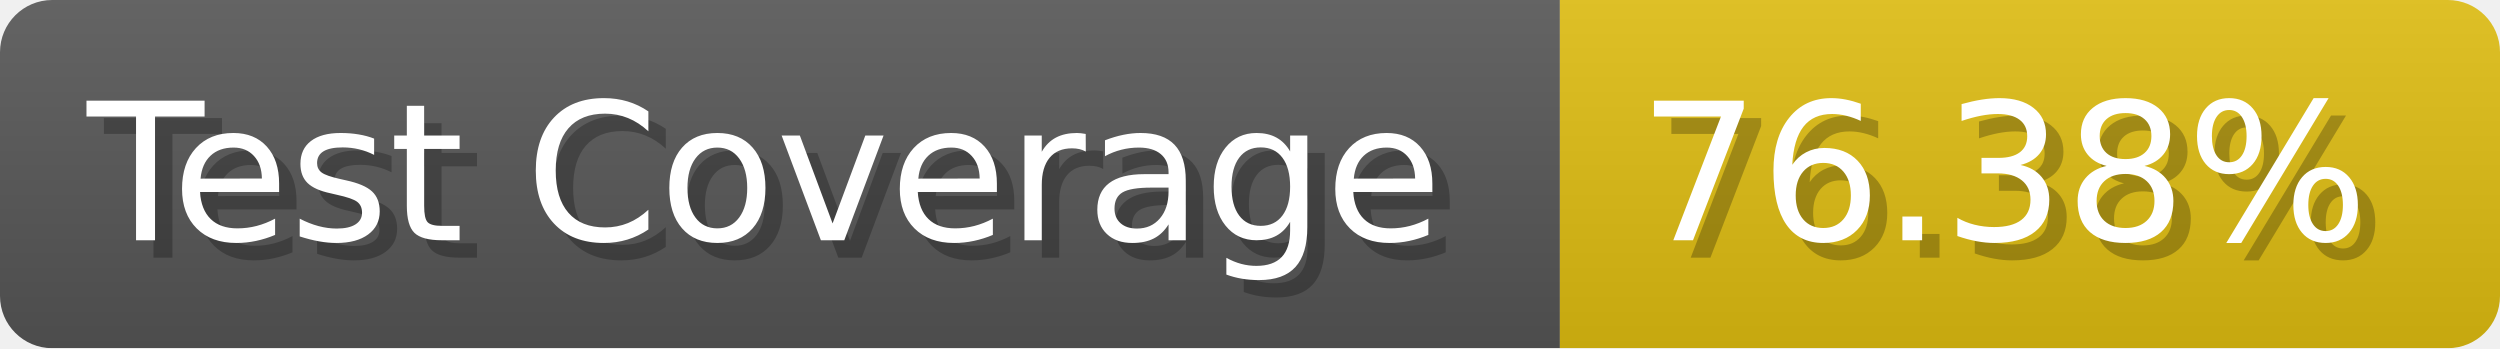
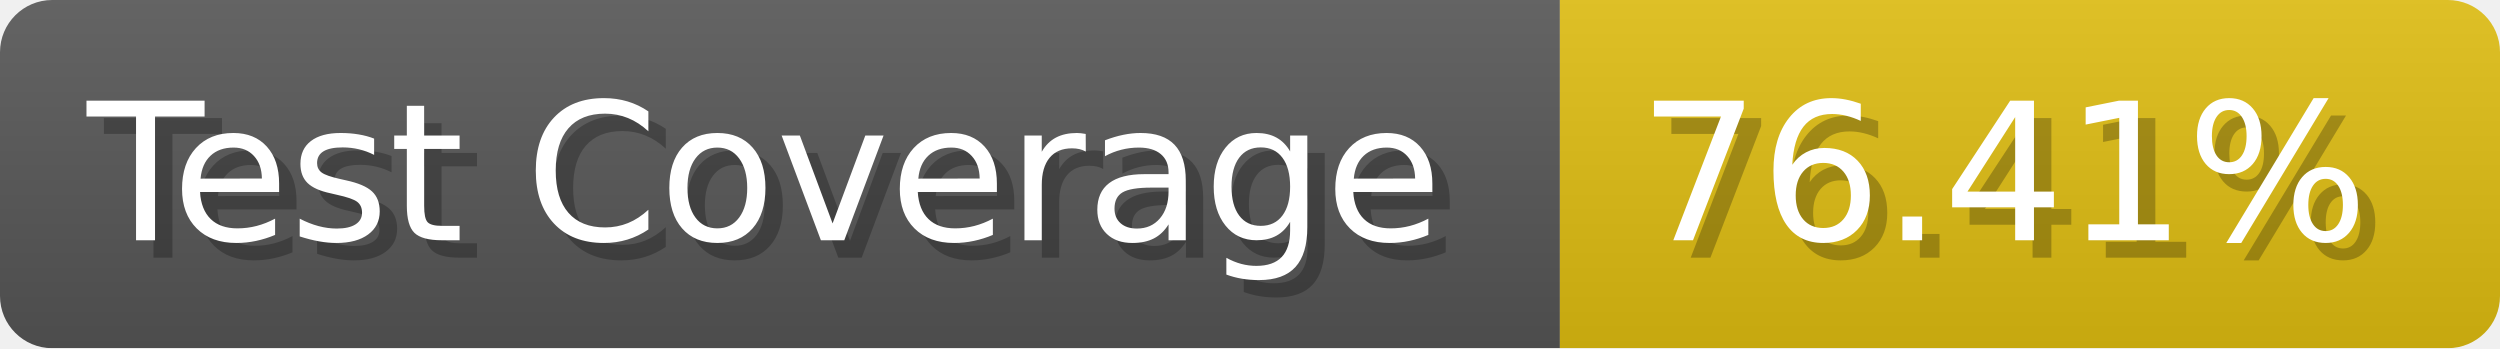
- <svg xmlns="http://www.w3.org/2000/svg" width="143.6" height="20" viewBox="0 0 1436 200" role="img" aria-label="Test Coverage: 76.38%">
+ <svg xmlns="http://www.w3.org/2000/svg" width="143.6" height="20" viewBox="0 0 1436 200" role="img" aria-label="Test Coverage: 76.41%">
  <linearGradient id="a" x2="0" y2="100%">
    <stop offset="0" stop-opacity=".1" stop-color="#EEE" />
    <stop offset="1" stop-opacity=".1" />
  </linearGradient>
  <mask id="m">
    <rect width="1436" height="200" rx="30" fill="#FFF" />
  </mask>
  <g mask="url(#m)">
    <rect width="896" height="200" fill="#555" />
    <rect width="540" height="200" fill="#DB1" x="896" />
    <rect width="1436" height="200" fill="url(#a)" />
  </g>
  <g aria-hidden="true" fill="#fff" text-anchor="start" font-family="Verdana,DejaVu Sans,sans-serif" font-size="110">
    <text x="60" y="148" textLength="796" fill="#000" opacity="0.25">Test Coverage</text>
    <text x="50" y="138" textLength="796">Test Coverage</text>
-     <text x="951" y="148" textLength="440" fill="#000" opacity="0.25">76.38%</text>
-     <text x="941" y="138" textLength="440">76.38%</text>
+     <text x="951" y="148" textLength="440" fill="#000" opacity="0.25">76.41%</text>
+     <text x="941" y="138" textLength="440">76.41%</text>
  </g>
</svg>
